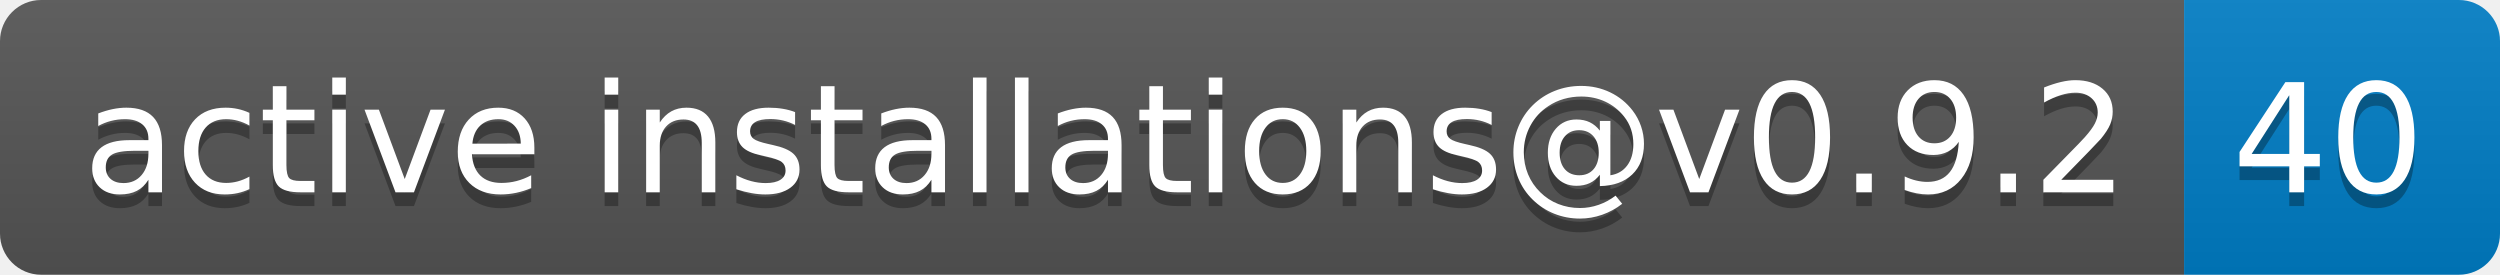
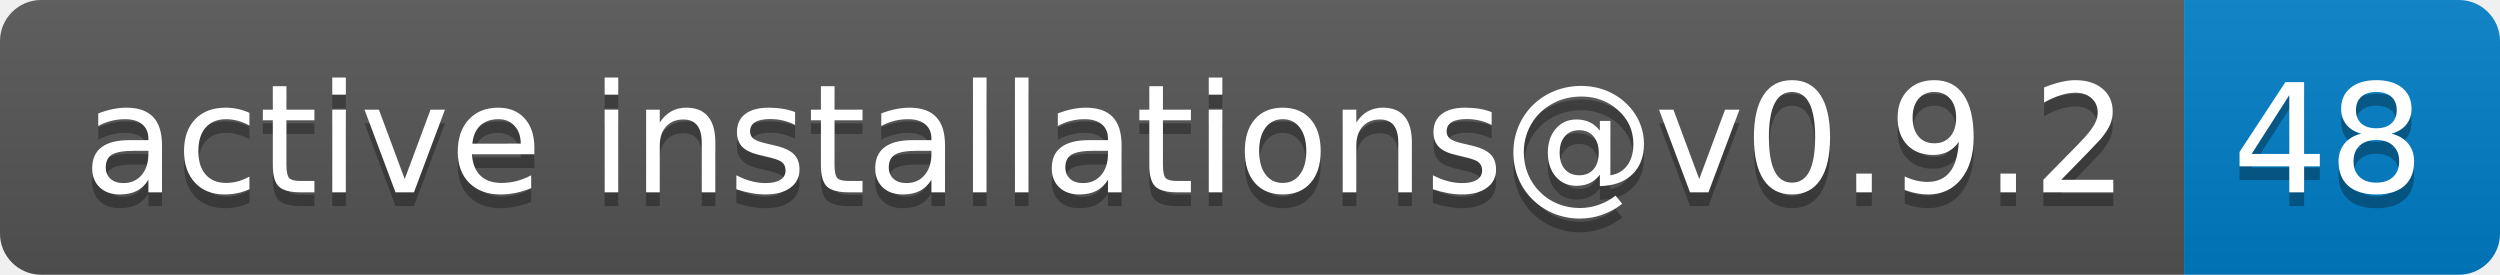
- <svg xmlns="http://www.w3.org/2000/svg" width="182" height="20" role="img" aria-label="active installations@v0.9.2: 40">
+ <svg xmlns="http://www.w3.org/2000/svg" width="182" height="20" role="img" aria-label="active installations@v0.9.2: 48">
  <linearGradient id="s" x2="0" y2="100%">
    <stop offset="0" stop-color="#bbb" stop-opacity=".1" />
    <stop offset="1" stop-opacity=".1" />
  </linearGradient>
  <clipPath id="r">
    <rect width="182" height="20" rx="3" fill="#fff" />
  </clipPath>
  <g clip-path="url(#r)">
    <rect width="159" height="20" fill="#555" />
    <rect x="159" width="23" height="20" fill="#007ec6" />
    <rect width="182" height="20" fill="url(#s)" />
  </g>
  <g fill="#fff" text-anchor="middle" font-family="Verdana,Geneva,DejaVu Sans,sans-serif" text-rendering="geometricPrecision" font-size="110">
    <text aria-hidden="true" x="805" y="150" fill="#010101" fill-opacity=".3" transform="scale(.1)" textLength="1490">active installations@v0.9.2</text>
    <text x="805" y="140" transform="scale(.1)" fill="#fff" textLength="1490">active installations@v0.9.2</text>
-     <text aria-hidden="true" x="1695" y="150" fill="#010101" fill-opacity=".3" transform="scale(.1)" textLength="130">40</text>
-     <text x="1695" y="140" transform="scale(.1)" fill="#fff" textLength="130">40</text>
+     <text aria-hidden="true" x="1695" y="150" fill="#010101" fill-opacity=".3" transform="scale(.1)" textLength="130">48</text>
+     <text x="1695" y="140" transform="scale(.1)" fill="#fff" textLength="130">48</text>
  </g>
</svg>
